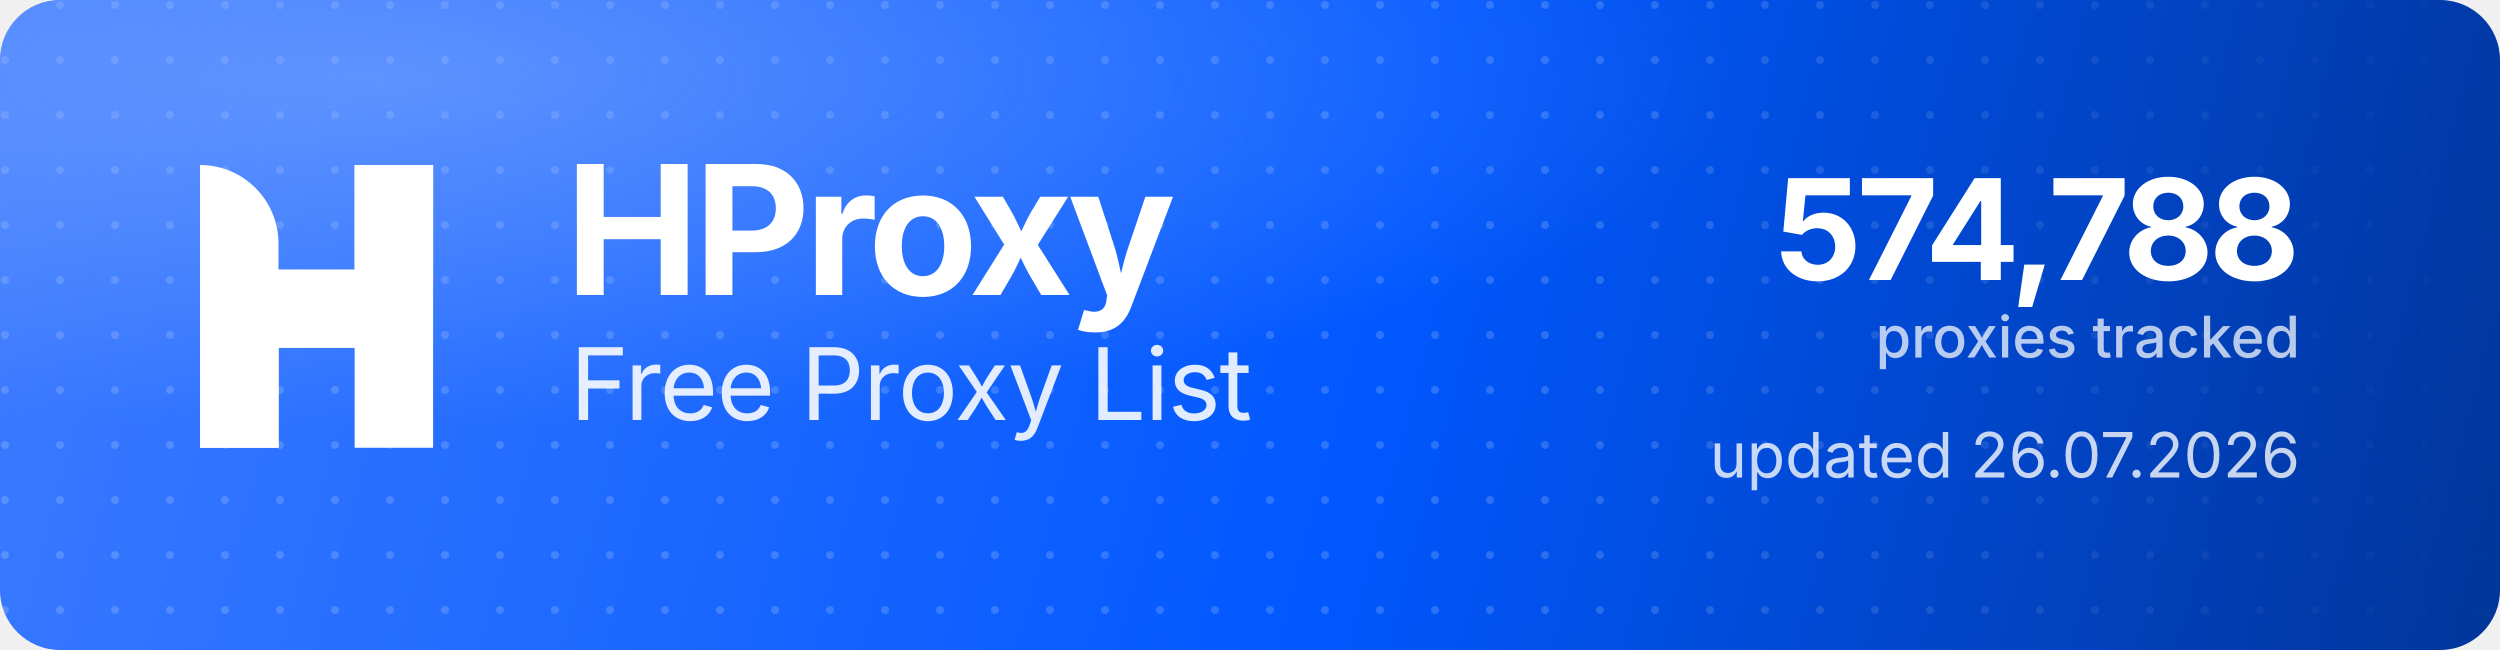
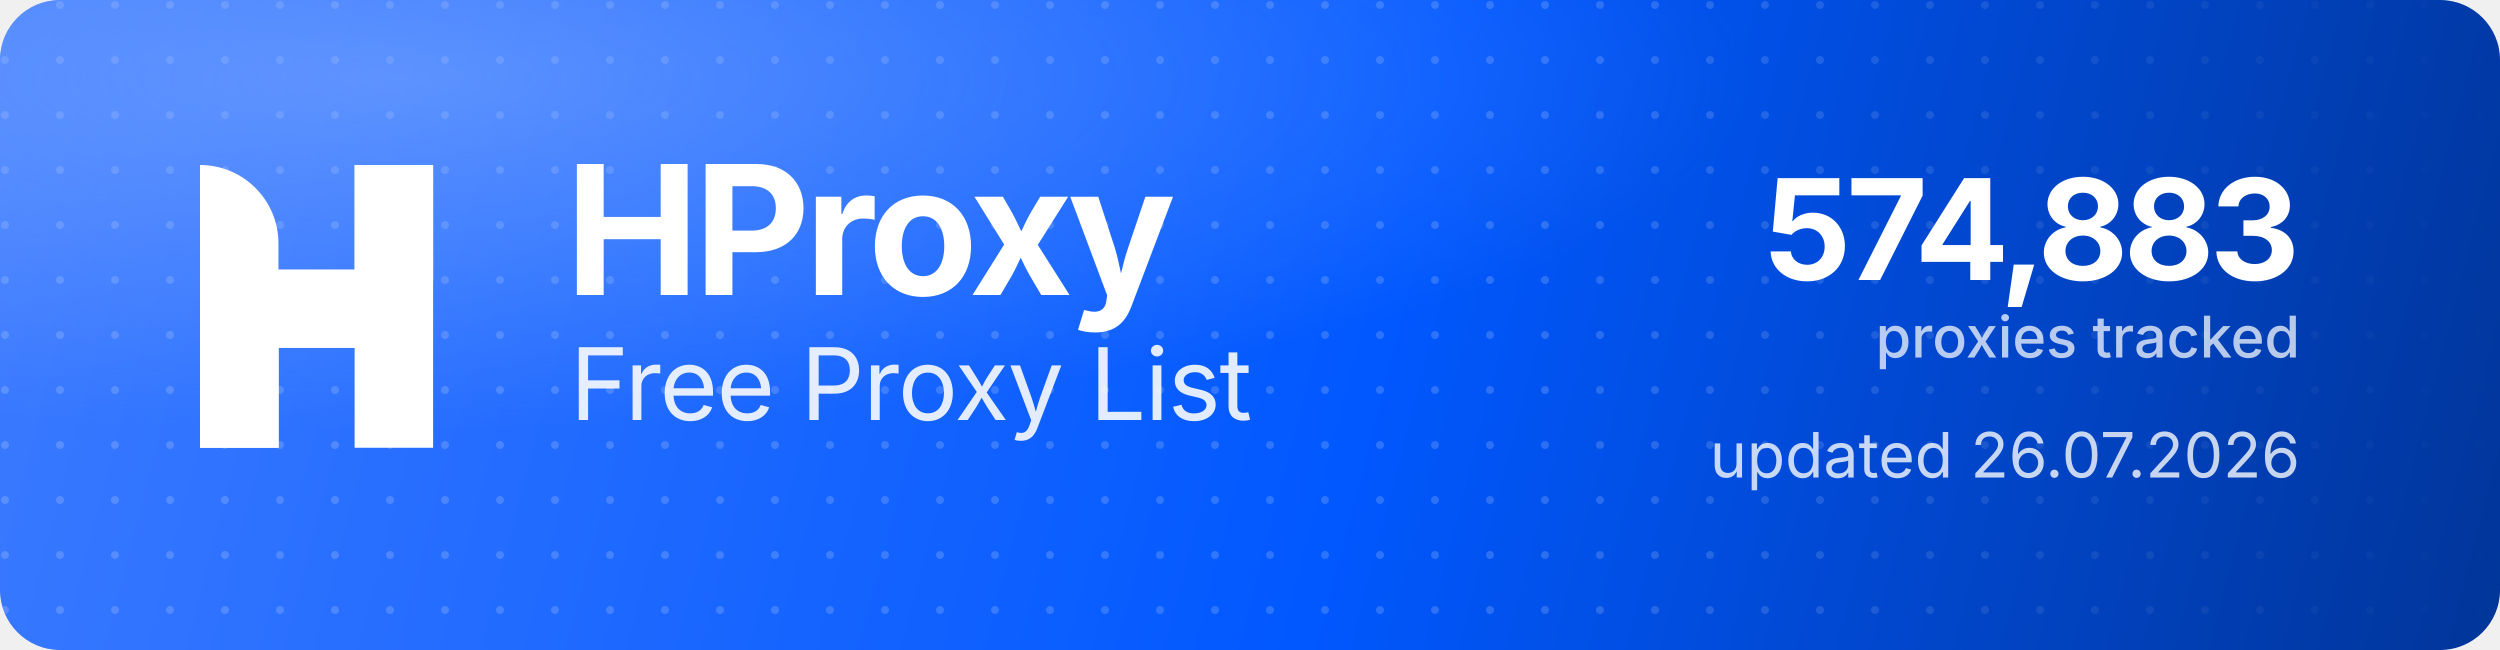
<svg xmlns="http://www.w3.org/2000/svg" width="1000" height="260" viewBox="0 0 1000 260" role="img" aria-label="HProxy Free Proxy List">
  <defs>
    <linearGradient id="hp-bg" x1="0" y1="0" x2="1000" y2="260" gradientUnits="userSpaceOnUse">
      <stop offset="0" stop-color="#3D7BFF" />
      <stop offset="0.55" stop-color="#0158FF" />
      <stop offset="1" stop-color="#013599" />
    </linearGradient>
    <radialGradient id="hp-glow" cx="0.16" cy="0.12" r="0.9">
      <stop offset="0" stop-color="#8FB4FF" stop-opacity="0.5" />
      <stop offset="0.6" stop-color="#8FB4FF" stop-opacity="0" />
    </radialGradient>
    <pattern id="hp-dots" width="22" height="22" patternUnits="userSpaceOnUse">
      <circle cx="2" cy="2" r="1.6" fill="#FFFFFF" fill-opacity="0.17" />
    </pattern>
    <linearGradient id="hp-dot-fade" x1="0" y1="0" x2="1000" y2="0" gradientUnits="userSpaceOnUse">
      <stop offset="0" stop-color="#FFFFFF" stop-opacity="1" />
      <stop offset="0.62" stop-color="#FFFFFF" stop-opacity="1" />
      <stop offset="1" stop-color="#FFFFFF" stop-opacity="0" />
    </linearGradient>
    <mask id="hp-dot-mask">
      <rect width="1000" height="260" fill="url(#hp-dot-fade)" />
    </mask>
  </defs>
  <rect width="1000" height="260" rx="24" fill="url(#hp-bg)" />
  <rect width="1000" height="260" rx="24" fill="url(#hp-dots)" mask="url(#hp-dot-mask)" />
  <rect width="1000" height="260" rx="24" fill="url(#hp-glow)" />
  <g transform="translate(80,66) scale(4.35)" fill="#FFFFFF">
    <path d="M0 0V0C3.985 0 7.216 3.231 7.216 7.216V26H0V0Z" />
    <rect x="14.219" width="7.216" height="26" />
    <path d="M7.235 26H0V15.971C0 12.455 2.851 9.604 6.367 9.604H14.22V0H21.437V10.453C21.437 13.97 18.586 16.82 15.069 16.82H7.235V26Z" />
  </g>
  <text x="226" y="118" font-family="'Geist','Inter','Segoe UI',system-ui,-apple-system,Helvetica,Arial,sans-serif" font-size="72" font-weight="700" letter-spacing="-2.3" fill="#FFFFFF">HProxy</text>
  <text x="228" y="168" font-family="'Geist','Inter','Segoe UI',system-ui,-apple-system,Helvetica,Arial,sans-serif" font-size="40" font-weight="400" letter-spacing="-0.5" fill="#FFFFFF" fill-opacity="0.88">Free Proxy List</text>
-   <text x="920" y="112" text-anchor="end" font-family="'Geist','Inter','Segoe UI',system-ui,-apple-system,Helvetica,Arial,sans-serif" font-size="56" font-weight="700" letter-spacing="-2" fill="#FFFFFF">574,788</text>
+   <text x="920" y="112" text-anchor="end" font-family="'Geist','Inter','Segoe UI',system-ui,-apple-system,Helvetica,Arial,sans-serif" font-size="56" font-weight="700" letter-spacing="-2" fill="#FFFFFF">574,883</text>
  <text x="920" y="143" text-anchor="end" font-family="'Geist','Inter','Segoe UI',system-ui,-apple-system,Helvetica,Arial,sans-serif" font-size="23" font-weight="500" fill="#FFFFFF" fill-opacity="0.72">proxies tracked</text>
  <text x="920" y="191" text-anchor="end" font-family="'Geist','Inter','Segoe UI',system-ui,-apple-system,Helvetica,Arial,sans-serif" font-size="25" font-weight="400" fill="#FFFFFF" fill-opacity="0.78">updated 26.07.2026</text>
</svg>
